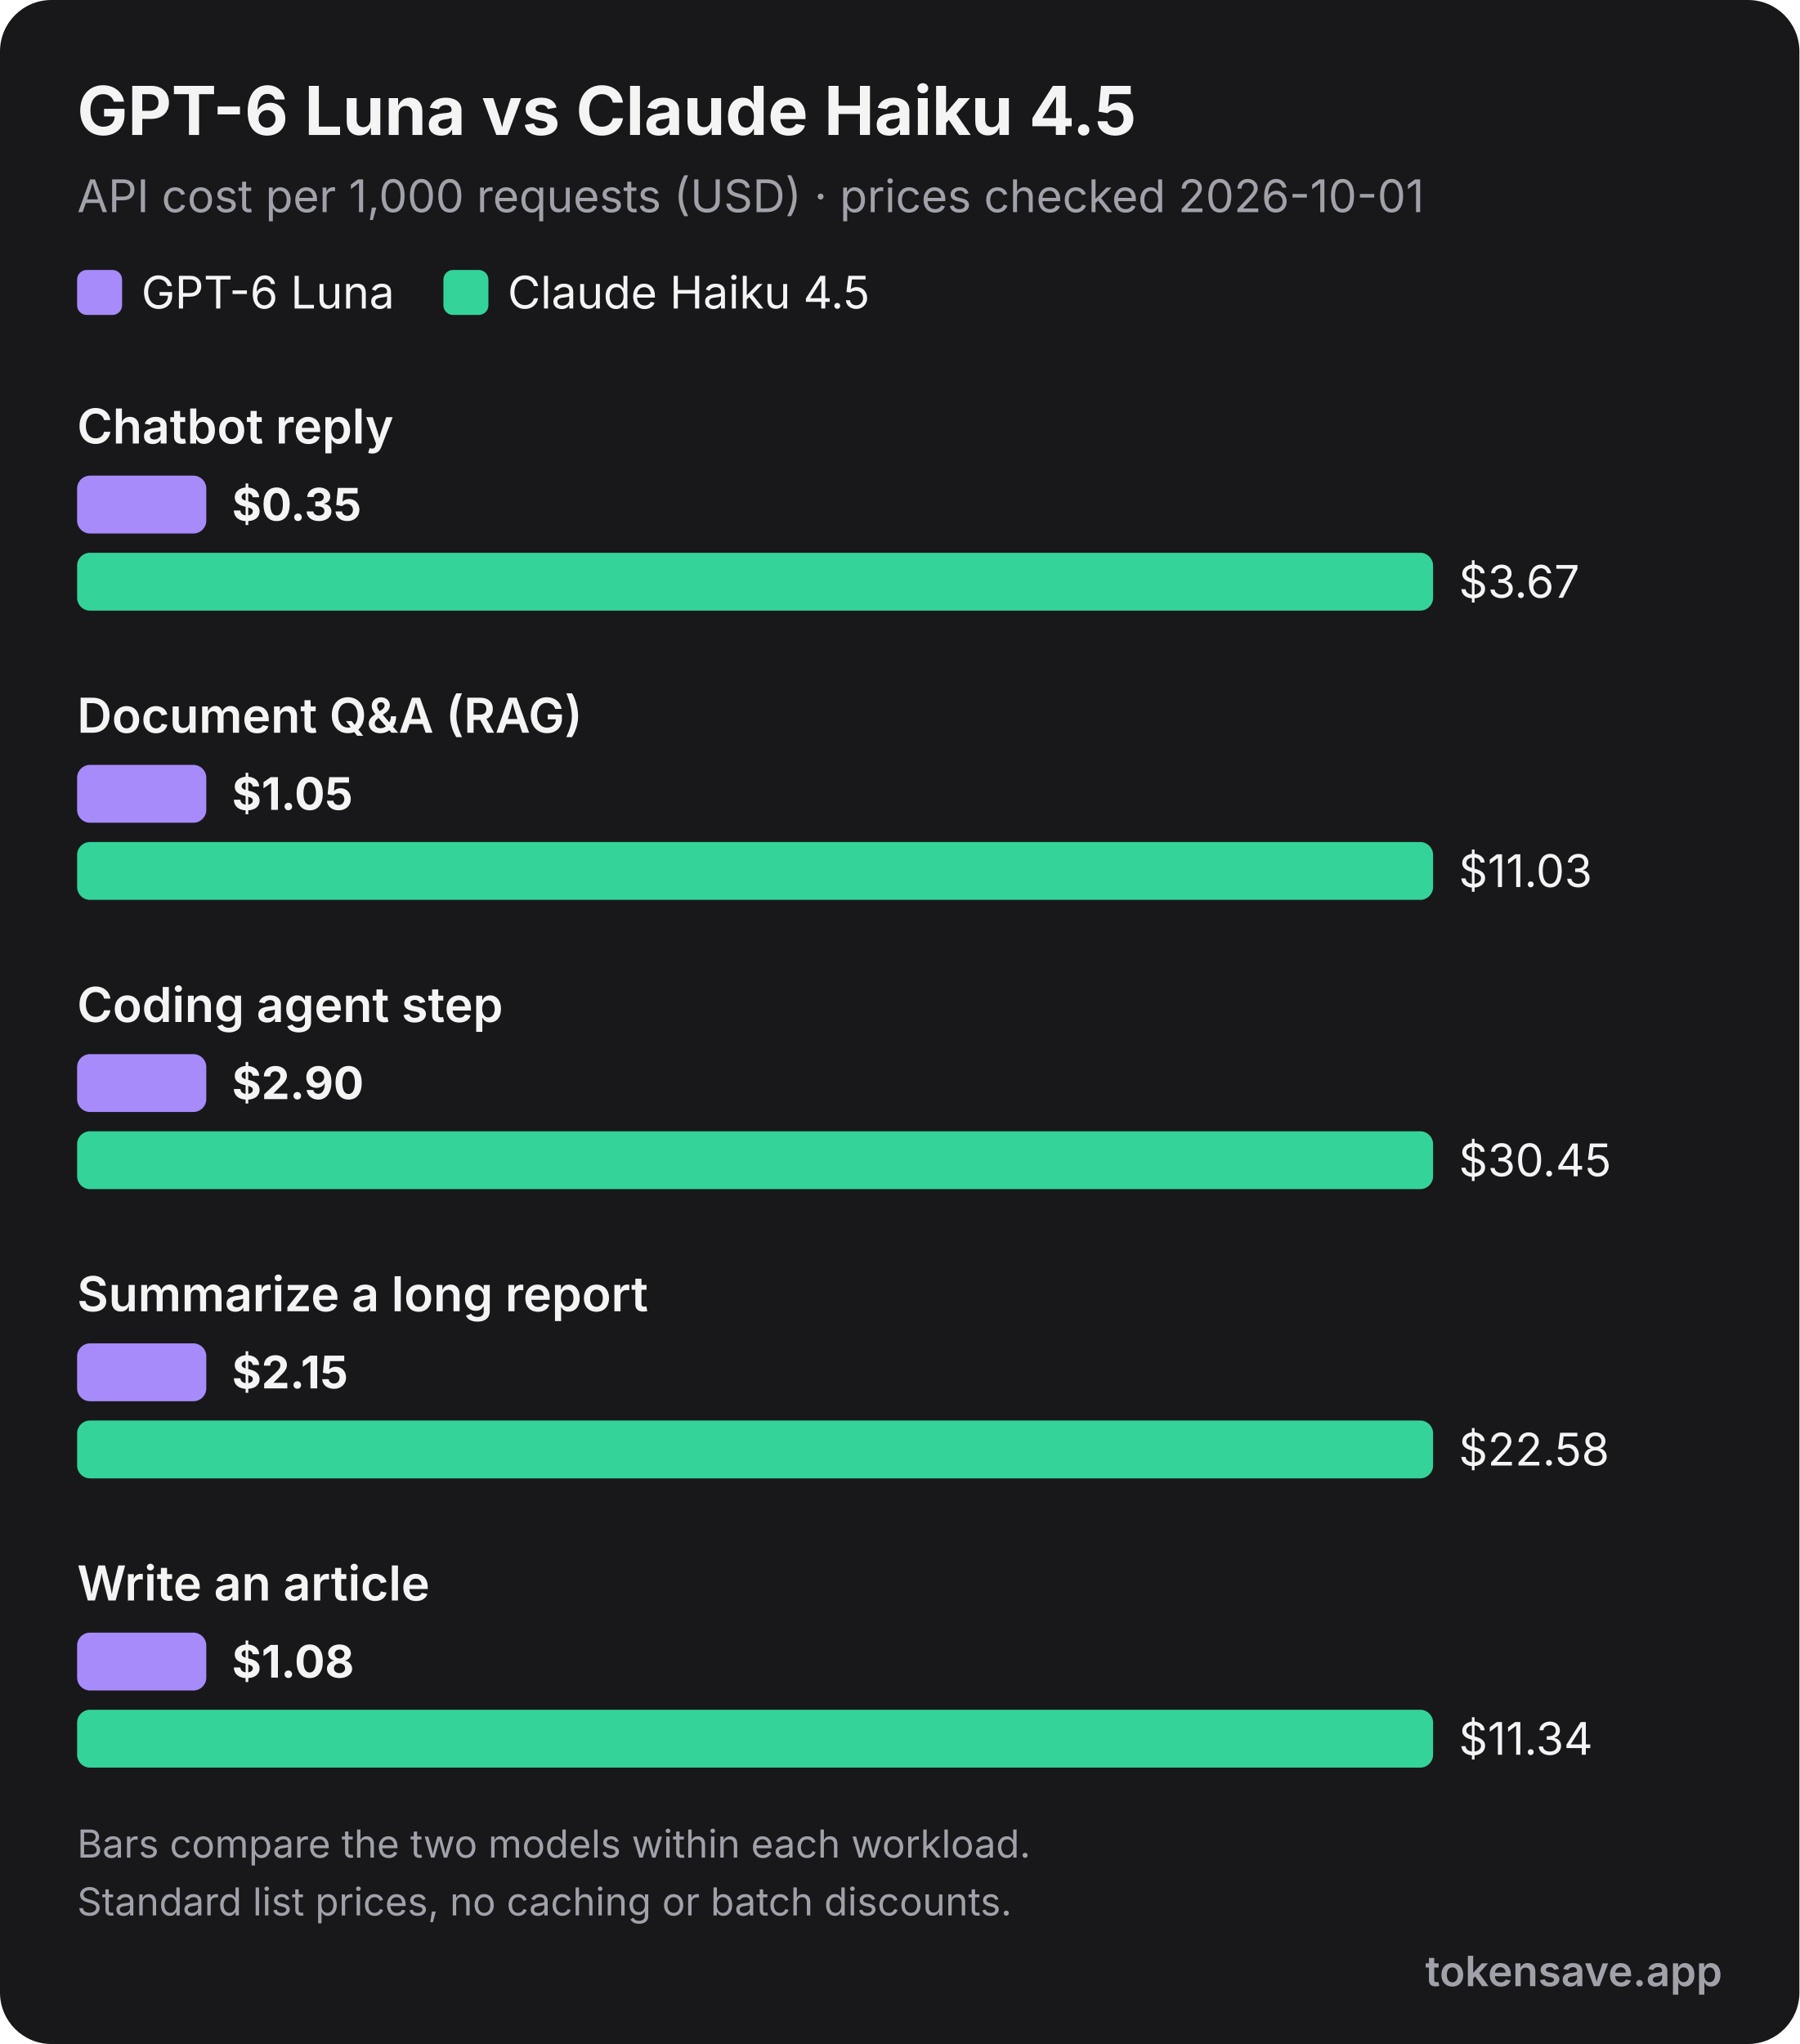
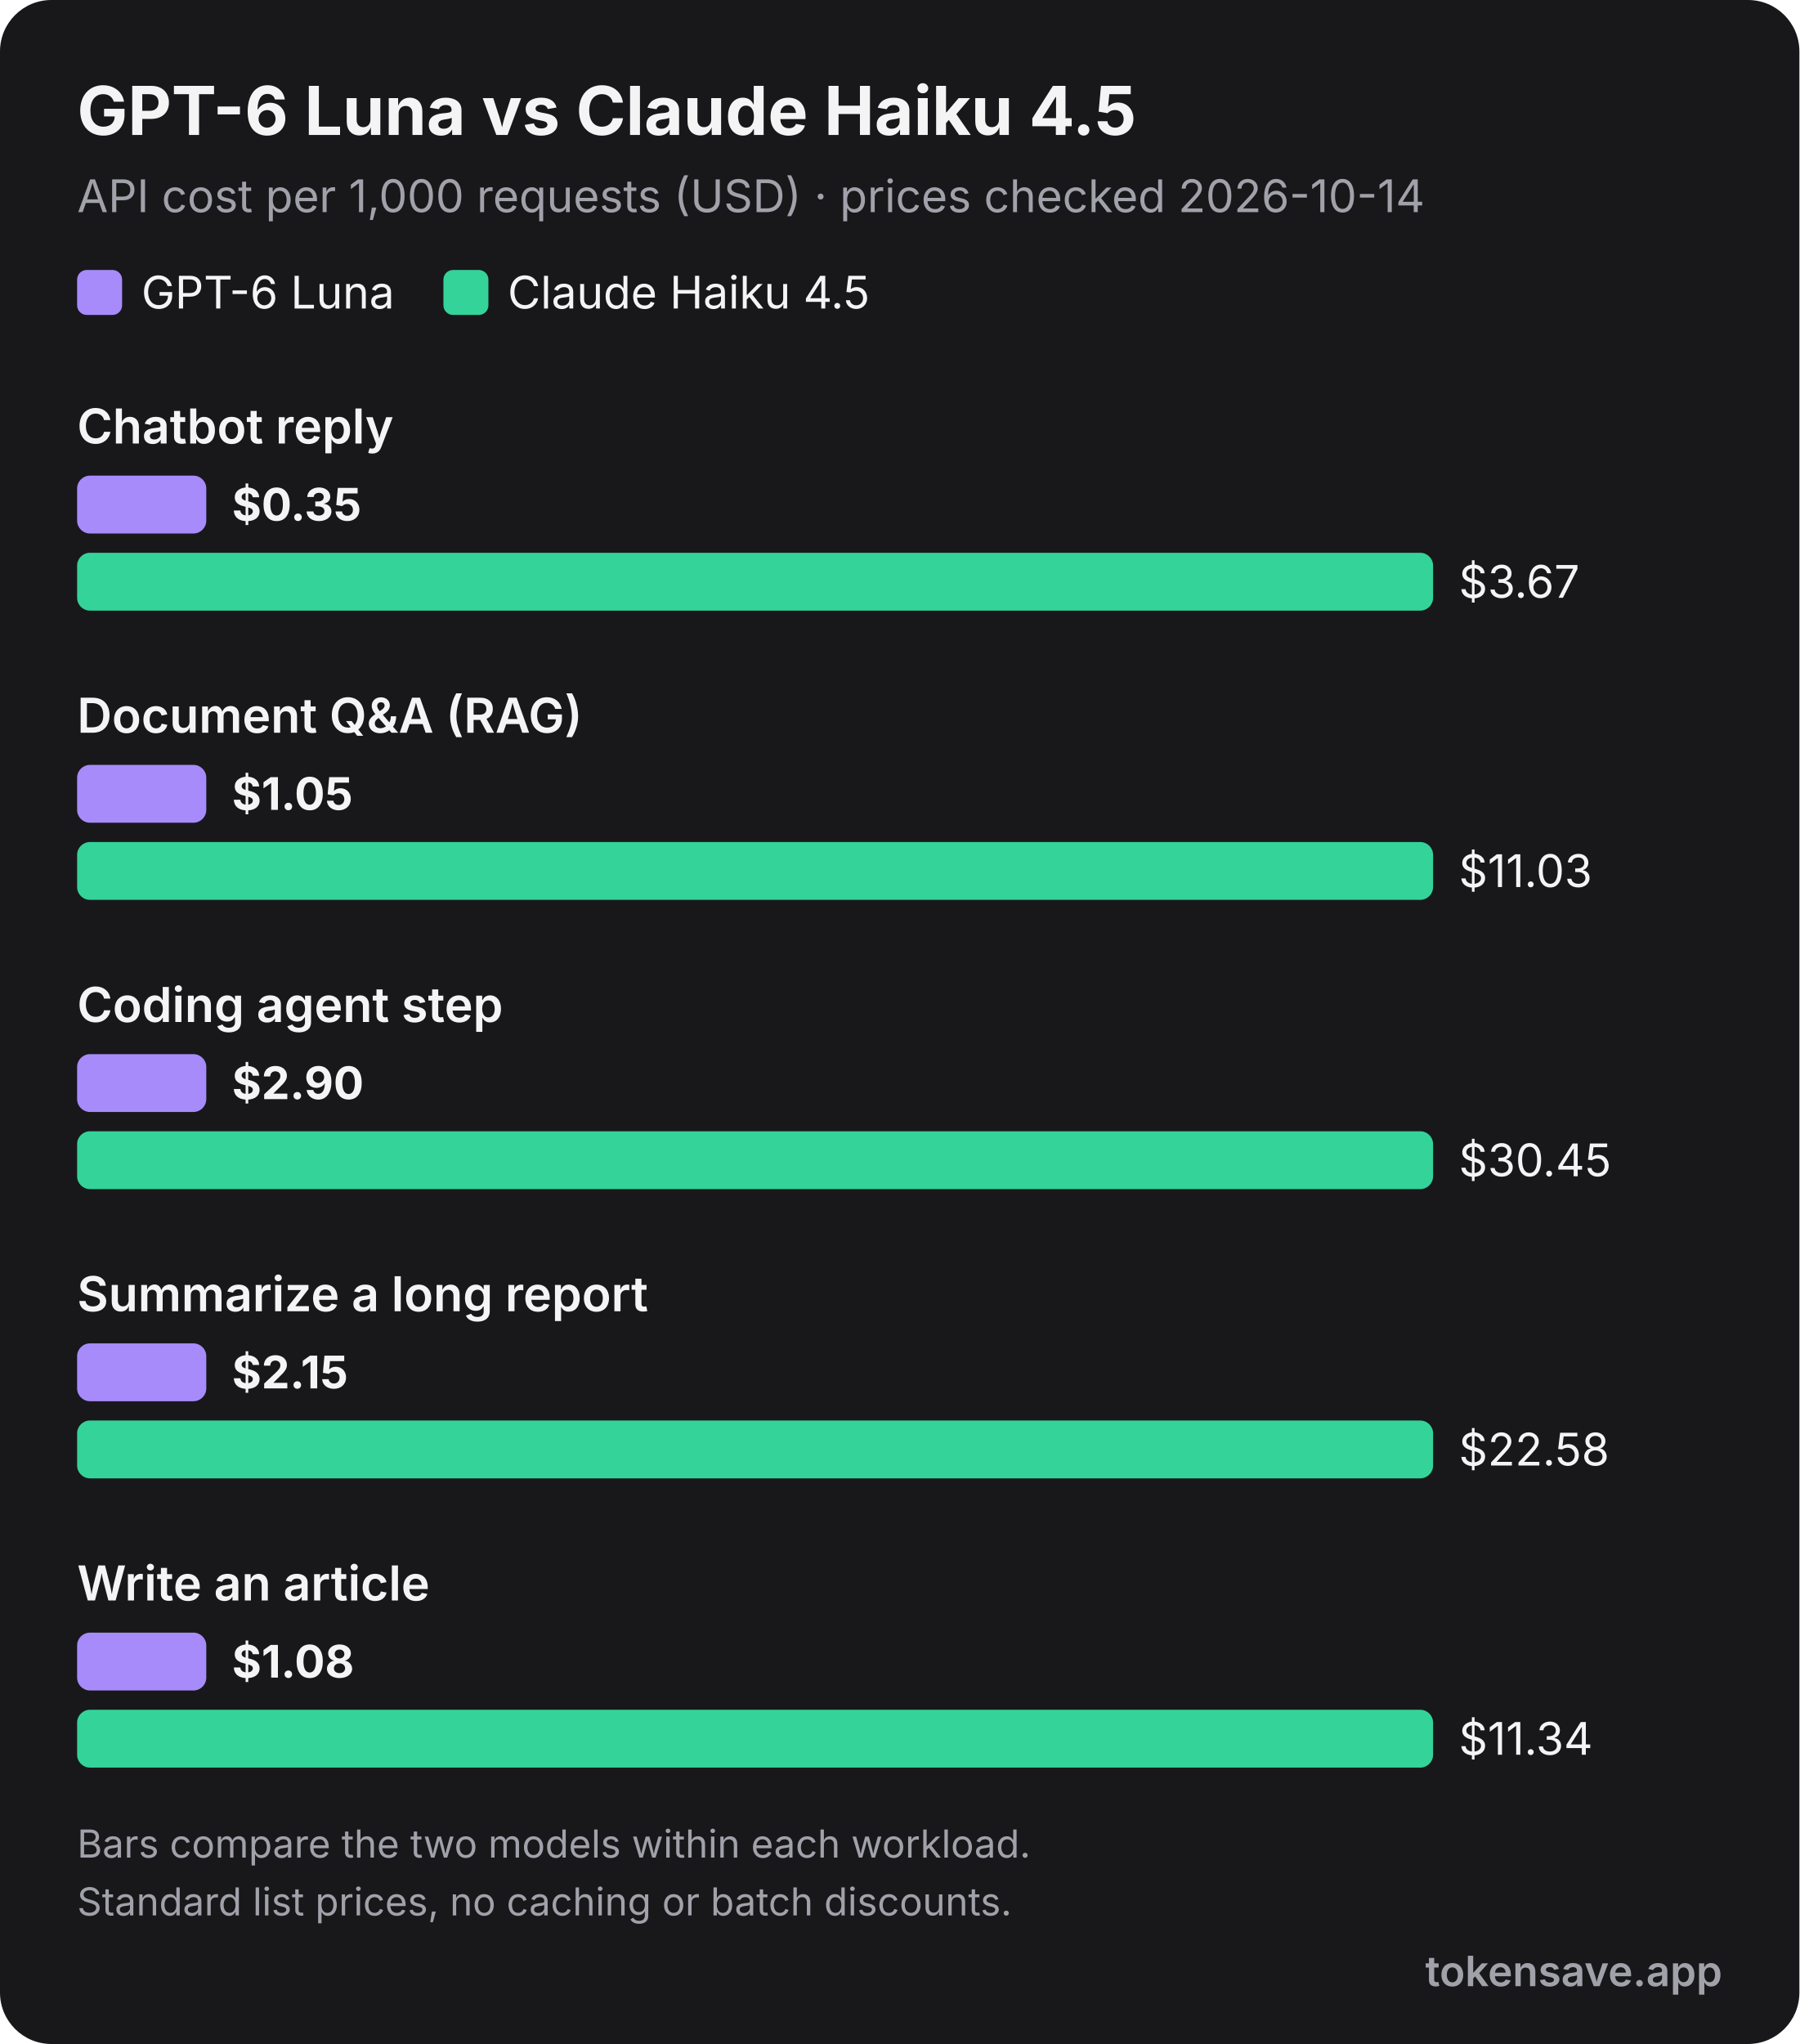
<svg xmlns="http://www.w3.org/2000/svg" viewBox="0 0 560 636" width="560" height="636" role="img" font-family="Inter, 'Segoe UI', Helvetica, Arial, sans-serif">
  <rect width="560" height="636" rx="16" fill="#18181b" />
  <text x="24" y="42" font-size="21" font-weight="700" fill="#f4f4f5">GPT-6 Luna vs Claude Haiku 4.5</text>
-   <text x="24" y="66" font-size="14" fill="#a1a1aa">API cost per 1,000 requests (USD) · prices checked 2026-10-01</text>
+   <text x="24" y="66" font-size="14" fill="#a1a1aa">API cost per 1,000 requests (USD) · prices checked 2026-10-14</text>
  <rect x="24" y="84" width="14" height="14" rx="3" fill="#a78bfa" />
  <text x="44" y="96" font-size="14" fill="#f4f4f5">GPT-6 Luna</text>
  <rect x="138" y="84" width="14" height="14" rx="3" fill="#34d399" />
  <text x="158" y="96" font-size="14" fill="#f4f4f5">Claude Haiku 4.5</text>
  <text x="24" y="138" font-size="15" font-weight="600" fill="#f4f4f5">Chatbot reply</text>
  <rect x="24" y="148" width="40.2" height="18" rx="4" fill="#a78bfa" />
  <text x="72.2" y="162" font-size="14" font-weight="700" fill="#f4f4f5">$0.35</text>
  <rect x="24" y="172" width="422.0" height="18" rx="4" fill="#34d399" />
  <text x="454.0" y="186" font-size="14" font-weight="400" fill="#f4f4f5">$3.67</text>
  <text x="24" y="228" font-size="15" font-weight="600" fill="#f4f4f5">Document Q&amp;A (RAG)</text>
  <rect x="24" y="238" width="40.2" height="18" rx="4" fill="#a78bfa" />
  <text x="72.2" y="252" font-size="14" font-weight="700" fill="#f4f4f5">$1.05</text>
  <rect x="24" y="262" width="422.0" height="18" rx="4" fill="#34d399" />
  <text x="454.0" y="276" font-size="14" font-weight="400" fill="#f4f4f5">$11.03</text>
  <text x="24" y="318" font-size="15" font-weight="600" fill="#f4f4f5">Coding agent step</text>
  <rect x="24" y="328" width="40.2" height="18" rx="4" fill="#a78bfa" />
  <text x="72.2" y="342" font-size="14" font-weight="700" fill="#f4f4f5">$2.90</text>
  <rect x="24" y="352" width="422.0" height="18" rx="4" fill="#34d399" />
  <text x="454.0" y="366" font-size="14" font-weight="400" fill="#f4f4f5">$30.45</text>
  <text x="24" y="408" font-size="15" font-weight="600" fill="#f4f4f5">Summarize a long report</text>
  <rect x="24" y="418" width="40.2" height="18" rx="4" fill="#a78bfa" />
  <text x="72.2" y="432" font-size="14" font-weight="700" fill="#f4f4f5">$2.15</text>
  <rect x="24" y="442" width="422.0" height="18" rx="4" fill="#34d399" />
  <text x="454.0" y="456" font-size="14" font-weight="400" fill="#f4f4f5">$22.58</text>
  <text x="24" y="498" font-size="15" font-weight="600" fill="#f4f4f5">Write an article</text>
  <rect x="24" y="508" width="40.2" height="18" rx="4" fill="#a78bfa" />
  <text x="72.2" y="522" font-size="14" font-weight="700" fill="#f4f4f5">$1.08</text>
  <rect x="24" y="532" width="422.0" height="18" rx="4" fill="#34d399" />
  <text x="454.0" y="546" font-size="14" font-weight="400" fill="#f4f4f5">$11.34</text>
  <text x="24" y="578" font-size="12" fill="#a1a1aa">Bars compare the two models within each workload.</text>
  <text x="24" y="596" font-size="12" fill="#a1a1aa">Standard list prices, no caching or batch discounts.</text>
  <text x="536" y="618" text-anchor="end" font-size="13" font-weight="600" fill="#a1a1aa">tokensave.app</text>
</svg>
